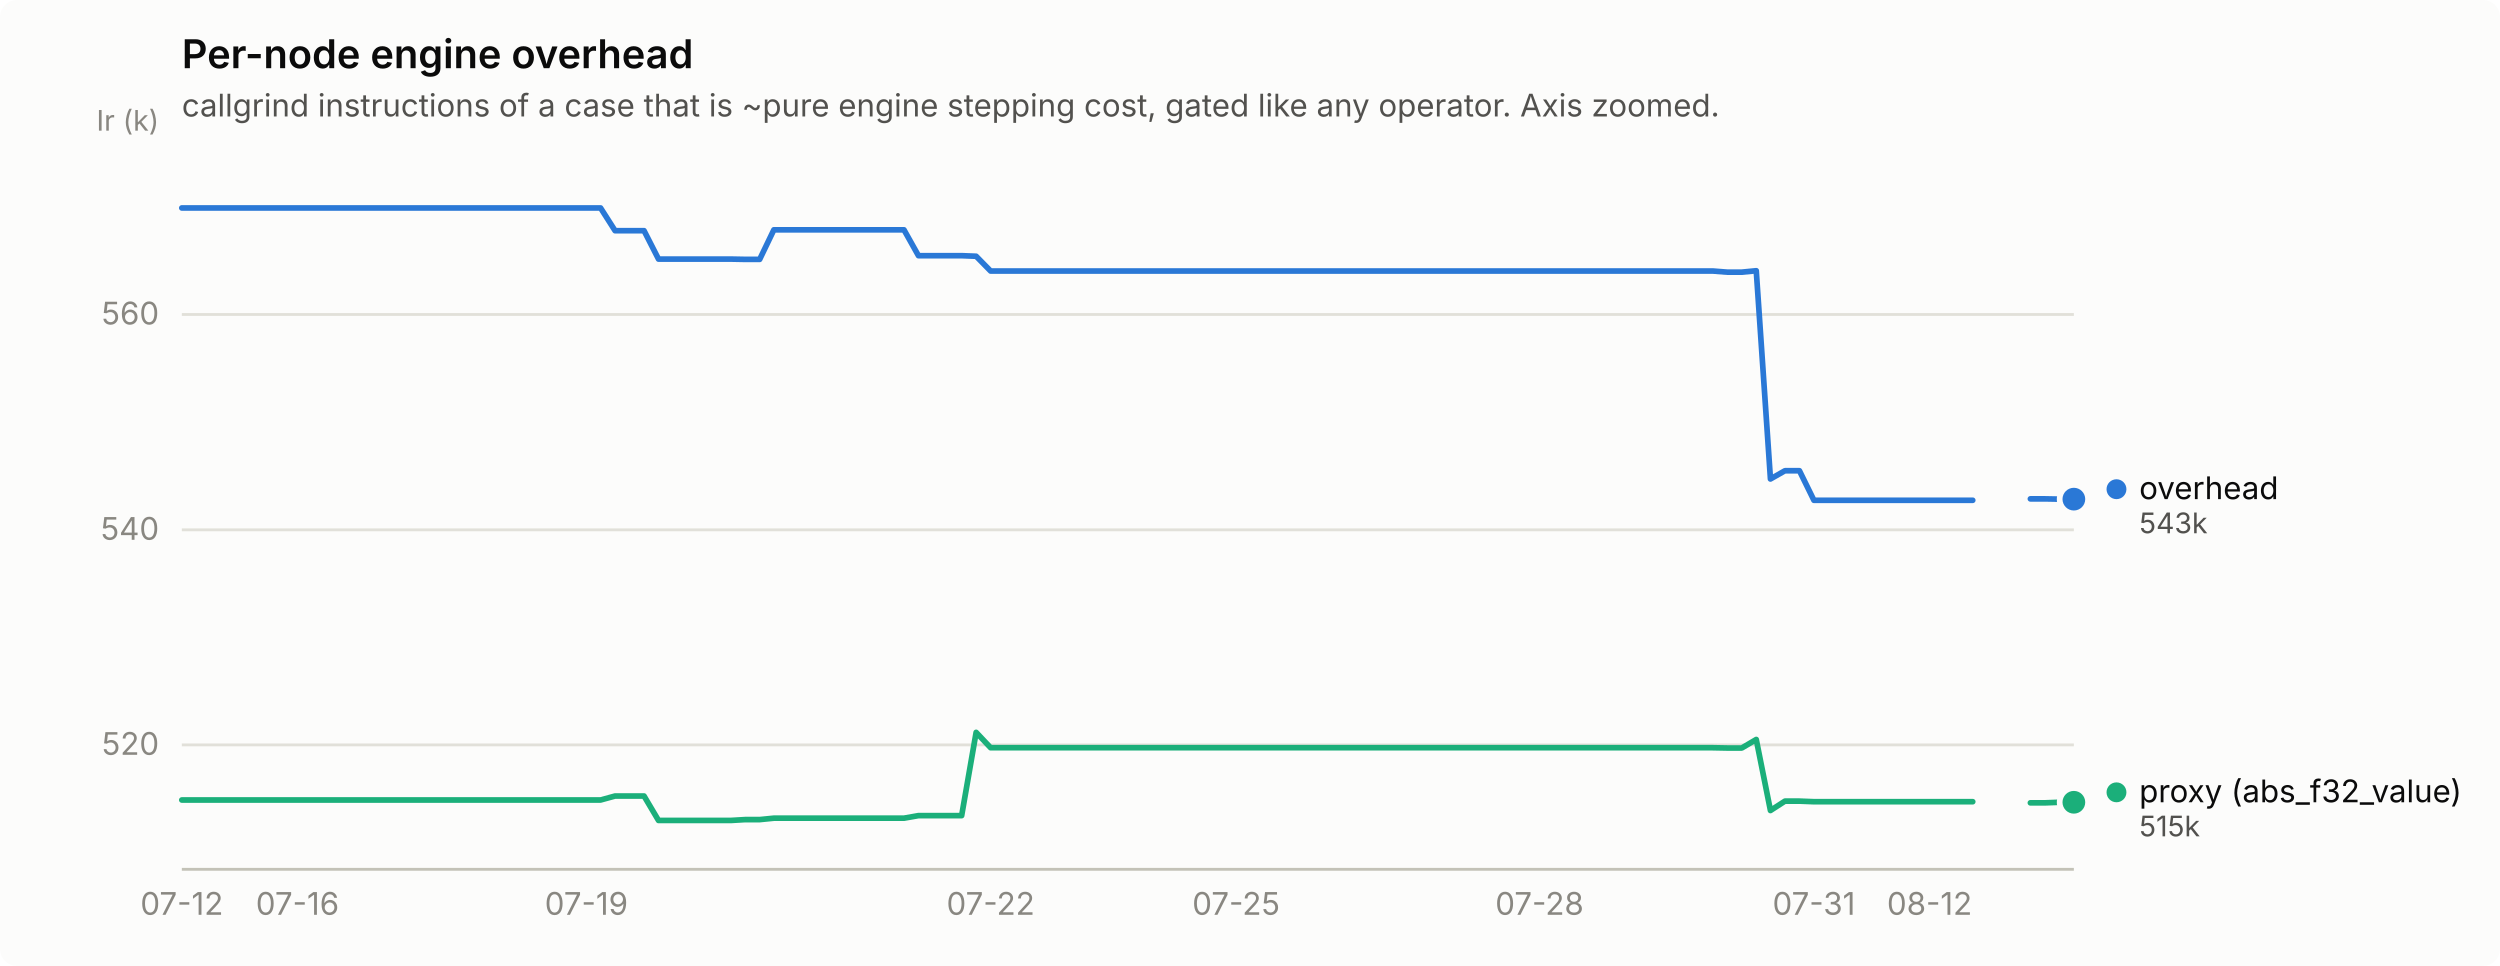
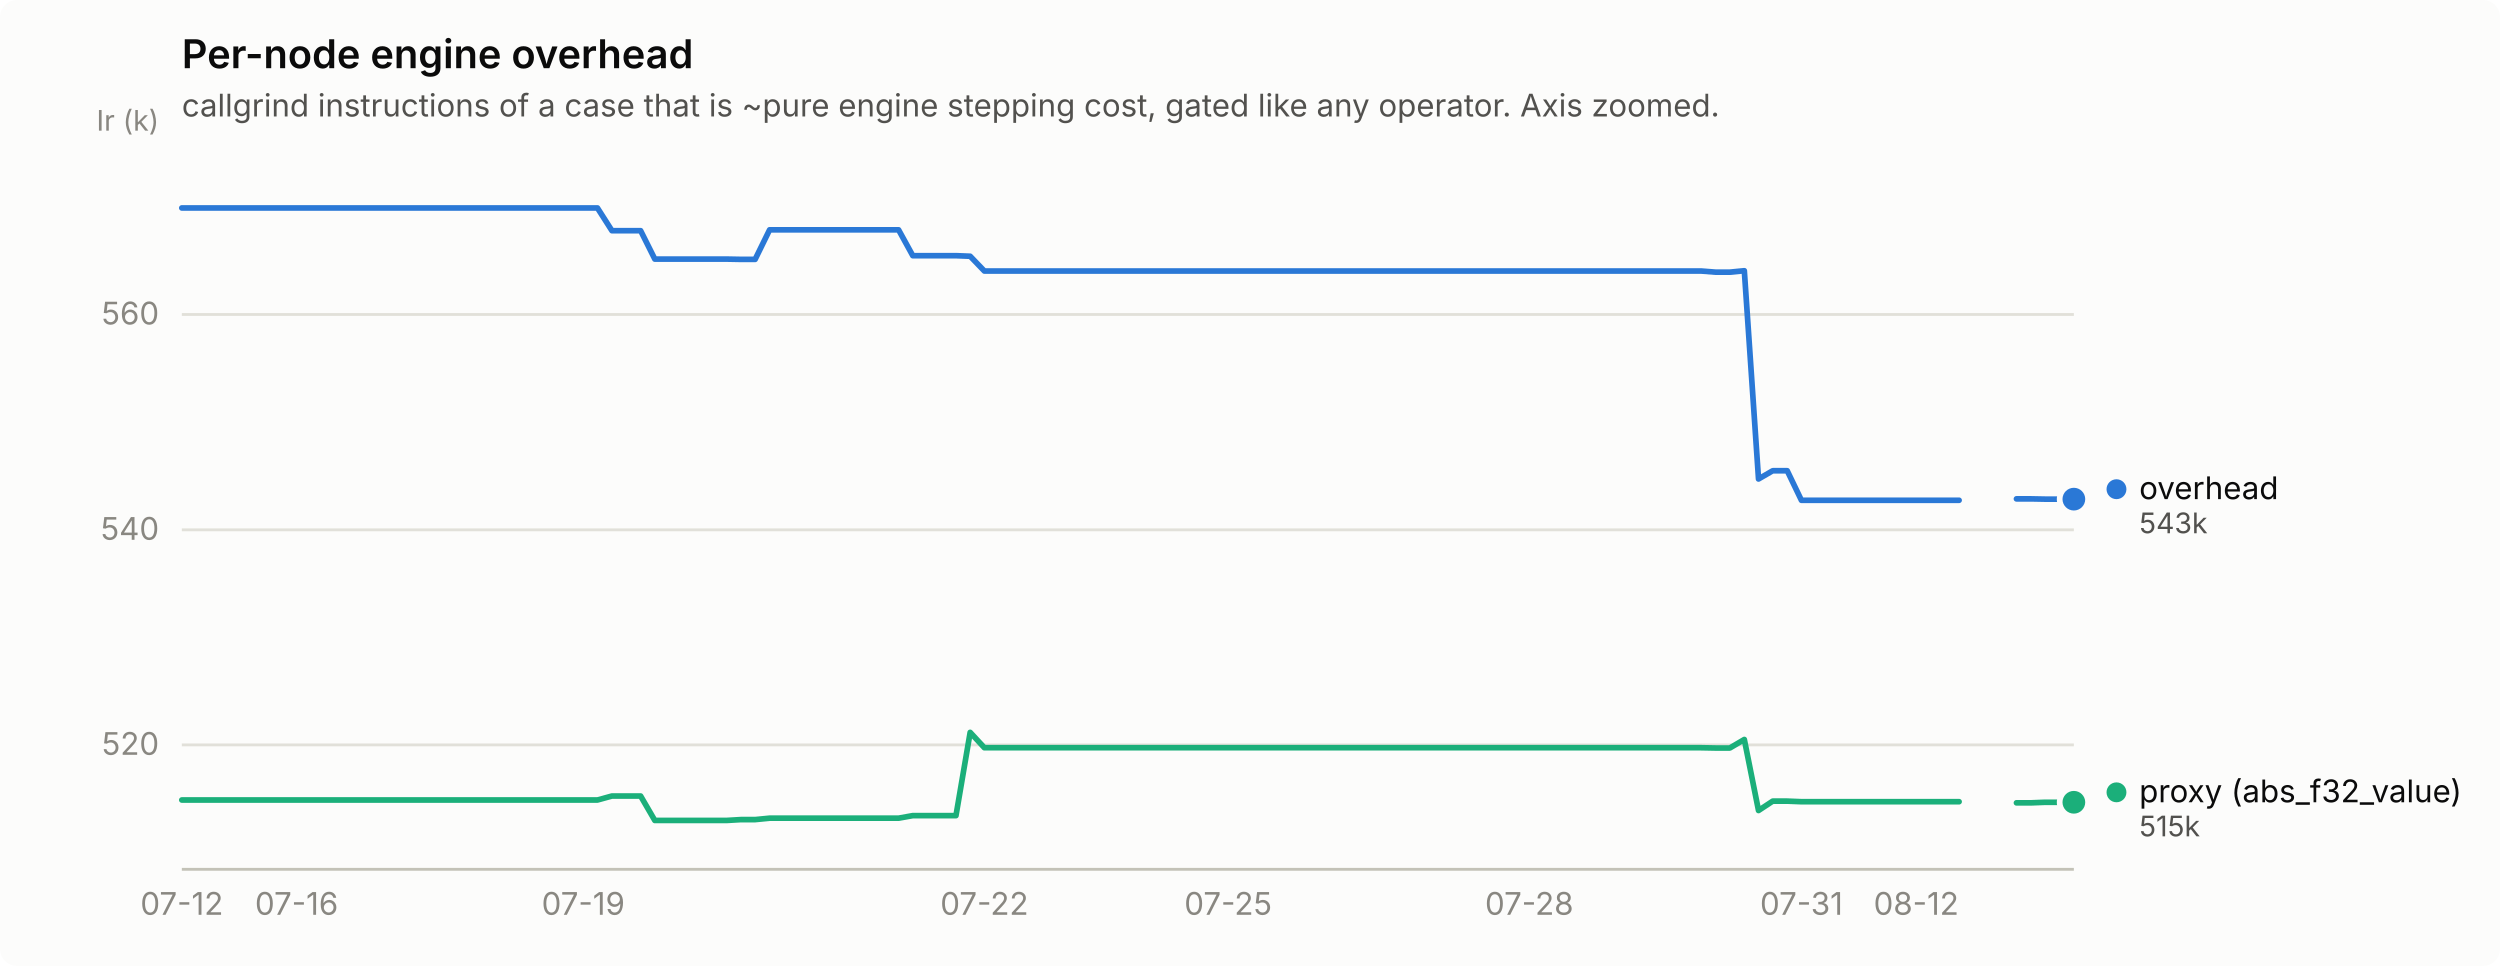
<svg xmlns="http://www.w3.org/2000/svg" width="880" height="340" viewBox="0 0 880 340" role="img" aria-label="Per-node engine overhead">
  <rect width="880" height="340" rx="6" fill="#fcfcfb" />
  <text x="64" y="24" font-family="system-ui, -apple-system, &quot;Segoe UI&quot;, sans-serif" font-size="14" font-weight="600" fill="#0b0b0b">Per-node engine overhead</text>
  <text x="64" y="41" font-family="system-ui, -apple-system, &quot;Segoe UI&quot;, sans-serif" font-size="11" fill="#52514e">callgrind instructions of a case that is ~pure engine stepping cost, gated like any operator. Axis zoomed.</text>
  <line x1="64" y1="262.2" x2="730" y2="262.2" stroke="#e1e0d9" stroke-width="1" />
  <text x="56" y="265.7" text-anchor="end" font-family="system-ui, -apple-system, &quot;Segoe UI&quot;, sans-serif" font-size="11" style="font-variant-numeric: tabular-nums" fill="#898781">520</text>
  <line x1="64" y1="186.5" x2="730" y2="186.5" stroke="#e1e0d9" stroke-width="1" />
  <text x="56" y="190.0" text-anchor="end" font-family="system-ui, -apple-system, &quot;Segoe UI&quot;, sans-serif" font-size="11" style="font-variant-numeric: tabular-nums" fill="#898781">540</text>
  <line x1="64" y1="110.7" x2="730" y2="110.7" stroke="#e1e0d9" stroke-width="1" />
  <text x="56" y="114.2" text-anchor="end" font-family="system-ui, -apple-system, &quot;Segoe UI&quot;, sans-serif" font-size="11" style="font-variant-numeric: tabular-nums" fill="#898781">560</text>
  <text x="56" y="46" text-anchor="end" font-family="system-ui, -apple-system, &quot;Segoe UI&quot;, sans-serif" font-size="10" fill="#898781">Ir (k)</text>
  <line x1="64" y1="306" x2="730" y2="306" stroke="#c3c2b7" stroke-width="1" />
  <text x="64.0" y="322" text-anchor="middle" font-family="system-ui, -apple-system, &quot;Segoe UI&quot;, sans-serif" font-size="11" style="font-variant-numeric: tabular-nums" fill="#898781">07-12</text>
-   <text x="104.7" y="322" text-anchor="middle" font-family="system-ui, -apple-system, &quot;Segoe UI&quot;, sans-serif" font-size="11" style="font-variant-numeric: tabular-nums" fill="#898781">07-16</text>
-   <text x="206.4" y="322" text-anchor="middle" font-family="system-ui, -apple-system, &quot;Segoe UI&quot;, sans-serif" font-size="11" style="font-variant-numeric: tabular-nums" fill="#898781">07-19</text>
-   <text x="348.7" y="322" text-anchor="middle" font-family="system-ui, -apple-system, &quot;Segoe UI&quot;, sans-serif" font-size="11" style="font-variant-numeric: tabular-nums" fill="#898781">07-22</text>
-   <text x="435.1" y="322" text-anchor="middle" font-family="system-ui, -apple-system, &quot;Segoe UI&quot;, sans-serif" font-size="11" style="font-variant-numeric: tabular-nums" fill="#898781">07-25</text>
-   <text x="541.9" y="322" text-anchor="middle" font-family="system-ui, -apple-system, &quot;Segoe UI&quot;, sans-serif" font-size="11" style="font-variant-numeric: tabular-nums" fill="#898781">07-28</text>
-   <text x="638.5" y="322" text-anchor="middle" font-family="system-ui, -apple-system, &quot;Segoe UI&quot;, sans-serif" font-size="11" style="font-variant-numeric: tabular-nums" fill="#898781">07-31</text>
-   <text x="679.2" y="322" text-anchor="middle" font-family="system-ui, -apple-system, &quot;Segoe UI&quot;, sans-serif" font-size="11" style="font-variant-numeric: tabular-nums" fill="#898781">08-12</text>
-   <path d="M64.0,73.2 L69.1,73.2 L74.2,73.2 L79.3,73.2 L84.3,73.2 L89.4,73.2 L94.5,73.2 L99.6,73.2 L104.7,73.2 L109.8,73.2 L114.8,73.2 L119.9,73.2 L125.0,73.2 L130.1,73.2 L135.2,73.2 L140.3,73.2 L145.3,73.2 L150.4,73.2 L155.5,73.2 L160.6,73.2 L165.7,73.2 L170.8,73.2 L175.8,73.2 L180.9,73.2 L186.0,73.2 L191.1,73.2 L196.2,73.2 L201.3,73.2 L206.4,73.2 L211.4,73.2 L216.5,81.2 L221.6,81.2 L226.7,81.2 L231.8,91.2 L236.9,91.2 L241.9,91.2 L247.0,91.2 L252.1,91.2 L257.2,91.2 L262.3,91.3 L267.4,91.3 L272.4,80.9 L277.5,80.9 L282.6,80.9 L287.7,80.9 L292.8,80.9 L297.9,80.9 L302.9,80.9 L308.0,80.9 L313.1,80.9 L318.2,80.9 L323.3,90.0 L328.4,90.0 L333.5,90.0 L338.5,90.0 L343.6,90.2 L348.7,95.4 L353.8,95.4 L358.9,95.4 L364.0,95.4 L369.0,95.4 L374.1,95.4 L379.2,95.4 L384.3,95.4 L389.4,95.4 L394.5,95.4 L399.5,95.4 L404.6,95.4 L409.7,95.4 L414.8,95.4 L419.9,95.4 L425.0,95.4 L430.0,95.4 L435.1,95.4 L440.2,95.4 L445.3,95.4 L450.4,95.4 L455.5,95.4 L460.5,95.4 L465.6,95.4 L470.7,95.4 L475.8,95.4 L480.9,95.4 L486.0,95.4 L491.1,95.4 L496.1,95.4 L501.2,95.4 L506.3,95.4 L511.4,95.4 L516.5,95.4 L521.6,95.4 L526.6,95.4 L531.7,95.4 L536.8,95.4 L541.9,95.4 L547.0,95.4 L552.1,95.4 L557.1,95.4 L562.2,95.4 L567.3,95.4 L572.4,95.4 L577.5,95.4 L582.6,95.4 L587.6,95.4 L592.7,95.4 L597.8,95.4 L602.9,95.4 L608.0,95.8 L613.1,95.8 L618.2,95.3 L623.2,168.6 L628.3,165.7 L633.4,165.7 L638.5,176.1 L643.6,176.1 L648.7,176.1 L653.7,176.1 L658.8,176.1 L663.9,176.1 L669.0,176.1 L674.1,176.1 L679.2,176.1 L684.2,176.1 L689.3,176.1 L694.4,176.1" fill="none" stroke="#2a78d6" stroke-width="2" stroke-linejoin="round" stroke-linecap="round" />
-   <path d="M714.7,175.6 L719.8,175.6 L724.9,175.7 L730.0,175.7" fill="none" stroke="#2a78d6" stroke-width="2" stroke-linejoin="round" stroke-linecap="round" />
+   <text x="104.4" y="322" text-anchor="middle" font-family="system-ui, -apple-system, &quot;Segoe UI&quot;, sans-serif" font-size="11" style="font-variant-numeric: tabular-nums" fill="#898781">07-16</text>
+   <text x="205.3" y="322" text-anchor="middle" font-family="system-ui, -apple-system, &quot;Segoe UI&quot;, sans-serif" font-size="11" style="font-variant-numeric: tabular-nums" fill="#898781">07-19</text>
+   <text x="346.5" y="322" text-anchor="middle" font-family="system-ui, -apple-system, &quot;Segoe UI&quot;, sans-serif" font-size="11" style="font-variant-numeric: tabular-nums" fill="#898781">07-22</text>
+   <text x="432.3" y="322" text-anchor="middle" font-family="system-ui, -apple-system, &quot;Segoe UI&quot;, sans-serif" font-size="11" style="font-variant-numeric: tabular-nums" fill="#898781">07-25</text>
+   <text x="538.3" y="322" text-anchor="middle" font-family="system-ui, -apple-system, &quot;Segoe UI&quot;, sans-serif" font-size="11" style="font-variant-numeric: tabular-nums" fill="#898781">07-28</text>
+   <text x="634.1" y="322" text-anchor="middle" font-family="system-ui, -apple-system, &quot;Segoe UI&quot;, sans-serif" font-size="11" style="font-variant-numeric: tabular-nums" fill="#898781">07-31</text>
+   <text x="674.5" y="322" text-anchor="middle" font-family="system-ui, -apple-system, &quot;Segoe UI&quot;, sans-serif" font-size="11" style="font-variant-numeric: tabular-nums" fill="#898781">08-12</text>
+   <path d="M64.0,73.2 L69.0,73.2 L74.1,73.2 L79.1,73.2 L84.2,73.2 L89.2,73.2 L94.3,73.2 L99.3,73.2 L104.4,73.2 L109.4,73.2 L114.5,73.2 L119.5,73.2 L124.5,73.2 L129.6,73.2 L134.6,73.2 L139.7,73.2 L144.7,73.2 L149.8,73.2 L154.8,73.2 L159.9,73.2 L164.9,73.2 L170.0,73.2 L175.0,73.2 L180.0,73.2 L185.1,73.2 L190.1,73.2 L195.2,73.2 L200.2,73.2 L205.3,73.2 L210.3,73.2 L215.4,81.2 L220.4,81.2 L225.5,81.2 L230.5,91.2 L235.5,91.2 L240.6,91.2 L245.6,91.2 L250.7,91.2 L255.7,91.2 L260.8,91.3 L265.8,91.3 L270.9,80.9 L275.9,80.9 L281.0,80.9 L286.0,80.9 L291.0,80.9 L296.1,80.9 L301.1,80.9 L306.2,80.9 L311.2,80.9 L316.3,80.9 L321.3,90.0 L326.4,90.0 L331.4,90.0 L336.5,90.0 L341.5,90.2 L346.5,95.4 L351.6,95.4 L356.6,95.4 L361.7,95.4 L366.7,95.4 L371.8,95.4 L376.8,95.4 L381.9,95.4 L386.9,95.4 L392.0,95.4 L397.0,95.4 L402.0,95.4 L407.1,95.4 L412.1,95.4 L417.2,95.4 L422.2,95.4 L427.3,95.4 L432.3,95.4 L437.4,95.4 L442.4,95.4 L447.5,95.4 L452.5,95.4 L457.5,95.4 L462.6,95.4 L467.6,95.4 L472.7,95.4 L477.7,95.4 L482.8,95.4 L487.8,95.4 L492.9,95.4 L497.9,95.4 L503.0,95.4 L508.0,95.4 L513.0,95.4 L518.1,95.4 L523.1,95.4 L528.2,95.4 L533.2,95.4 L538.3,95.4 L543.3,95.4 L548.4,95.4 L553.4,95.4 L558.5,95.4 L563.5,95.4 L568.5,95.4 L573.6,95.4 L578.6,95.4 L583.7,95.4 L588.7,95.4 L593.8,95.4 L598.8,95.4 L603.9,95.8 L608.9,95.8 L614.0,95.3 L619.0,168.6 L624.0,165.7 L629.1,165.7 L634.1,176.1 L639.2,176.1 L644.2,176.1 L649.3,176.1 L654.3,176.1 L659.4,176.1 L664.4,176.1 L669.5,176.1 L674.5,176.1 L679.5,176.1 L684.6,176.1 L689.6,176.1" fill="none" stroke="#2a78d6" stroke-width="2" stroke-linejoin="round" stroke-linecap="round" />
+   <path d="M709.8,175.6 L714.9,175.6 L719.9,175.7 L725.0,175.7 L730.0,175.7" fill="none" stroke="#2a78d6" stroke-width="2" stroke-linejoin="round" stroke-linecap="round" />
  <circle cx="730.0" cy="175.7" r="6" fill="#fcfcfb" />
  <circle cx="730.0" cy="175.7" r="4" fill="#2a78d6" />
-   <path d="M64.0,281.6 L69.1,281.6 L74.2,281.6 L79.3,281.6 L84.3,281.6 L89.4,281.6 L94.5,281.6 L99.6,281.6 L104.7,281.6 L109.8,281.6 L114.8,281.6 L119.9,281.6 L125.0,281.6 L130.1,281.6 L135.2,281.6 L140.3,281.6 L145.3,281.6 L150.4,281.6 L155.5,281.6 L160.6,281.6 L165.7,281.6 L170.8,281.6 L175.8,281.6 L180.9,281.6 L186.0,281.6 L191.1,281.6 L196.2,281.6 L201.3,281.6 L206.4,281.6 L211.4,281.6 L216.5,280.2 L221.6,280.2 L226.7,280.2 L231.8,288.8 L236.9,288.8 L241.9,288.8 L247.0,288.8 L252.1,288.8 L257.2,288.8 L262.3,288.5 L267.4,288.5 L272.4,288.0 L277.5,288.0 L282.6,288.0 L287.7,288.0 L292.8,288.0 L297.9,288.0 L302.9,288.0 L308.0,288.0 L313.1,288.0 L318.2,288.0 L323.3,287.1 L328.4,287.1 L333.5,287.1 L338.5,287.1 L343.6,257.8 L348.7,263.2 L353.8,263.2 L358.9,263.2 L364.0,263.2 L369.0,263.2 L374.1,263.2 L379.2,263.2 L384.3,263.2 L389.4,263.2 L394.5,263.2 L399.5,263.2 L404.6,263.2 L409.7,263.2 L414.8,263.2 L419.9,263.2 L425.0,263.2 L430.0,263.2 L435.1,263.2 L440.2,263.2 L445.3,263.2 L450.4,263.2 L455.5,263.2 L460.5,263.2 L465.6,263.2 L470.7,263.2 L475.8,263.2 L480.9,263.2 L486.0,263.2 L491.1,263.2 L496.1,263.2 L501.2,263.2 L506.3,263.2 L511.4,263.2 L516.5,263.2 L521.6,263.2 L526.6,263.2 L531.7,263.2 L536.8,263.2 L541.9,263.2 L547.0,263.2 L552.1,263.2 L557.1,263.2 L562.2,263.2 L567.3,263.2 L572.4,263.2 L577.5,263.2 L582.6,263.2 L587.6,263.2 L592.7,263.2 L597.8,263.2 L602.9,263.2 L608.0,263.3 L613.1,263.3 L618.2,260.3 L623.2,285.3 L628.3,282.0 L633.4,282.0 L638.5,282.2 L643.6,282.2 L648.7,282.2 L653.7,282.2 L658.8,282.2 L663.9,282.2 L669.0,282.2 L674.1,282.2 L679.2,282.2 L684.2,282.2 L689.3,282.2 L694.4,282.2" fill="none" stroke="#1baf7a" stroke-width="2" stroke-linejoin="round" stroke-linecap="round" />
-   <path d="M714.7,282.6 L719.8,282.6 L724.9,282.4 L730.0,282.4" fill="none" stroke="#1baf7a" stroke-width="2" stroke-linejoin="round" stroke-linecap="round" />
+   <path d="M64.0,281.6 L69.0,281.6 L74.1,281.6 L79.1,281.6 L84.2,281.6 L89.2,281.6 L94.3,281.6 L99.3,281.6 L104.4,281.6 L109.4,281.6 L114.5,281.6 L119.5,281.6 L124.5,281.6 L129.6,281.6 L134.6,281.6 L139.7,281.6 L144.7,281.6 L149.8,281.6 L154.8,281.6 L159.9,281.6 L164.9,281.6 L170.0,281.6 L175.0,281.6 L180.0,281.6 L185.1,281.6 L190.1,281.6 L195.2,281.6 L200.2,281.6 L205.3,281.6 L210.3,281.6 L215.4,280.2 L220.4,280.2 L225.5,280.2 L230.5,288.8 L235.5,288.8 L240.6,288.8 L245.6,288.8 L250.7,288.8 L255.7,288.8 L260.8,288.5 L265.8,288.5 L270.9,288.0 L275.9,288.0 L281.0,288.0 L286.0,288.0 L291.0,288.0 L296.1,288.0 L301.1,288.0 L306.2,288.0 L311.2,288.0 L316.3,288.0 L321.3,287.1 L326.4,287.1 L331.4,287.1 L336.5,287.1 L341.5,257.8 L346.5,263.2 L351.6,263.2 L356.6,263.2 L361.7,263.2 L366.7,263.2 L371.8,263.2 L376.8,263.2 L381.9,263.2 L386.9,263.2 L392.0,263.2 L397.0,263.2 L402.0,263.2 L407.1,263.2 L412.1,263.2 L417.2,263.2 L422.2,263.2 L427.3,263.2 L432.3,263.2 L437.4,263.2 L442.4,263.2 L447.5,263.2 L452.5,263.2 L457.5,263.2 L462.6,263.2 L467.6,263.2 L472.7,263.2 L477.7,263.2 L482.8,263.2 L487.8,263.2 L492.9,263.2 L497.9,263.2 L503.0,263.2 L508.0,263.2 L513.0,263.2 L518.1,263.2 L523.1,263.2 L528.2,263.2 L533.2,263.2 L538.3,263.2 L543.3,263.2 L548.4,263.2 L553.4,263.2 L558.5,263.2 L563.5,263.2 L568.5,263.2 L573.6,263.2 L578.6,263.2 L583.7,263.2 L588.7,263.2 L593.8,263.2 L598.8,263.2 L603.9,263.3 L608.9,263.3 L614.0,260.3 L619.0,285.3 L624.0,282.0 L629.1,282.0 L634.1,282.2 L639.2,282.2 L644.2,282.2 L649.3,282.2 L654.3,282.2 L659.4,282.2 L664.4,282.2 L669.5,282.2 L674.5,282.2 L679.5,282.2 L684.6,282.2 L689.6,282.2" fill="none" stroke="#1baf7a" stroke-width="2" stroke-linejoin="round" stroke-linecap="round" />
+   <path d="M709.8,282.6 L714.9,282.6 L719.9,282.4 L725.0,282.4 L730.0,282.4" fill="none" stroke="#1baf7a" stroke-width="2" stroke-linejoin="round" stroke-linecap="round" />
  <circle cx="730.0" cy="282.4" r="6" fill="#fcfcfb" />
  <circle cx="730.0" cy="282.4" r="4" fill="#1baf7a" />
  <circle cx="745.0" cy="172.2" r="3.5" fill="#2a78d6" />
  <text x="753.0" y="175.7" font-family="system-ui, -apple-system, &quot;Segoe UI&quot;, sans-serif" font-size="11" fill="#0b0b0b">overhead</text>
  <text x="753.0" y="187.7" font-family="system-ui, -apple-system, &quot;Segoe UI&quot;, sans-serif" font-size="10" style="font-variant-numeric: tabular-nums" fill="#52514e">543k</text>
  <circle cx="745.0" cy="278.9" r="3.5" fill="#1baf7a" />
  <text x="753.0" y="282.4" font-family="system-ui, -apple-system, &quot;Segoe UI&quot;, sans-serif" font-size="11" fill="#0b0b0b">proxy (abs_f32_value)</text>
  <text x="753.0" y="294.4" font-family="system-ui, -apple-system, &quot;Segoe UI&quot;, sans-serif" font-size="10" style="font-variant-numeric: tabular-nums" fill="#52514e">515k</text>
</svg>
